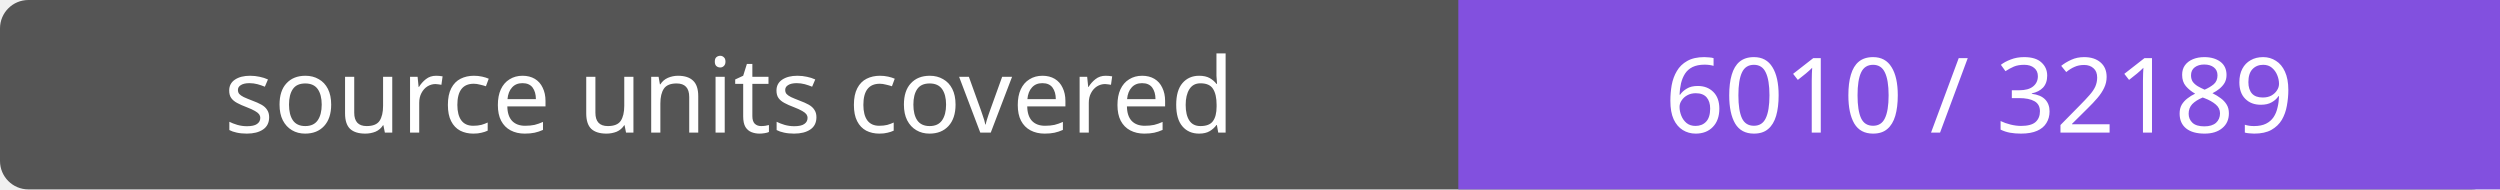
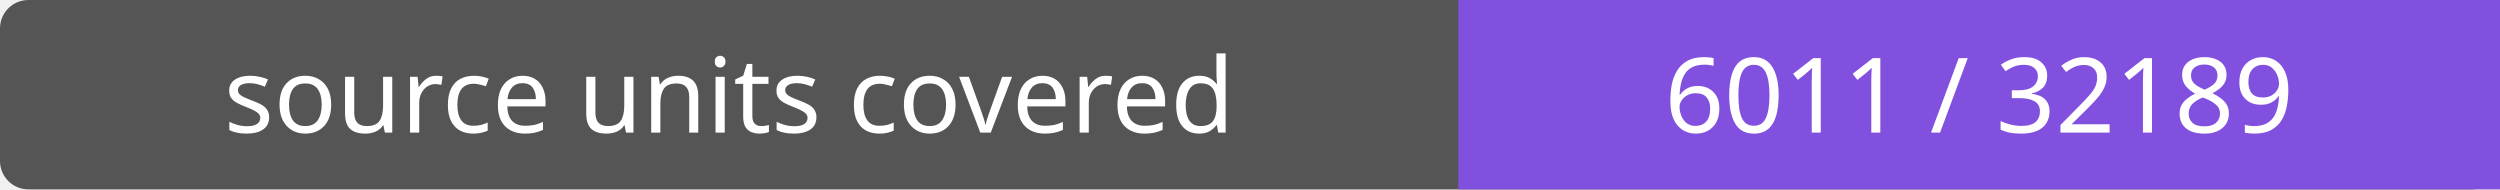
- <svg xmlns="http://www.w3.org/2000/svg" width="264" height="20" role="img" aria-label="source units covered: 6010 / 32189">
+ <svg xmlns="http://www.w3.org/2000/svg" width="264" height="20" role="img" aria-label="source units covered: 6011 / 32189">
  <rect width="264" height="20" rx="3" fill="#555" />
  <path fill="#8250df" d="M154 0h110v20H154z" />
  <g fill="#fff" text-anchor="middle" font-family="Verdana,sans-serif" font-size="11">
    <text x="77.0" y="14">source units covered</text>
-     <text x="209.0" y="14">6010 / 32189</text>
+     <text x="209.0" y="14">6011 / 32189</text>
  </g>
</svg>
